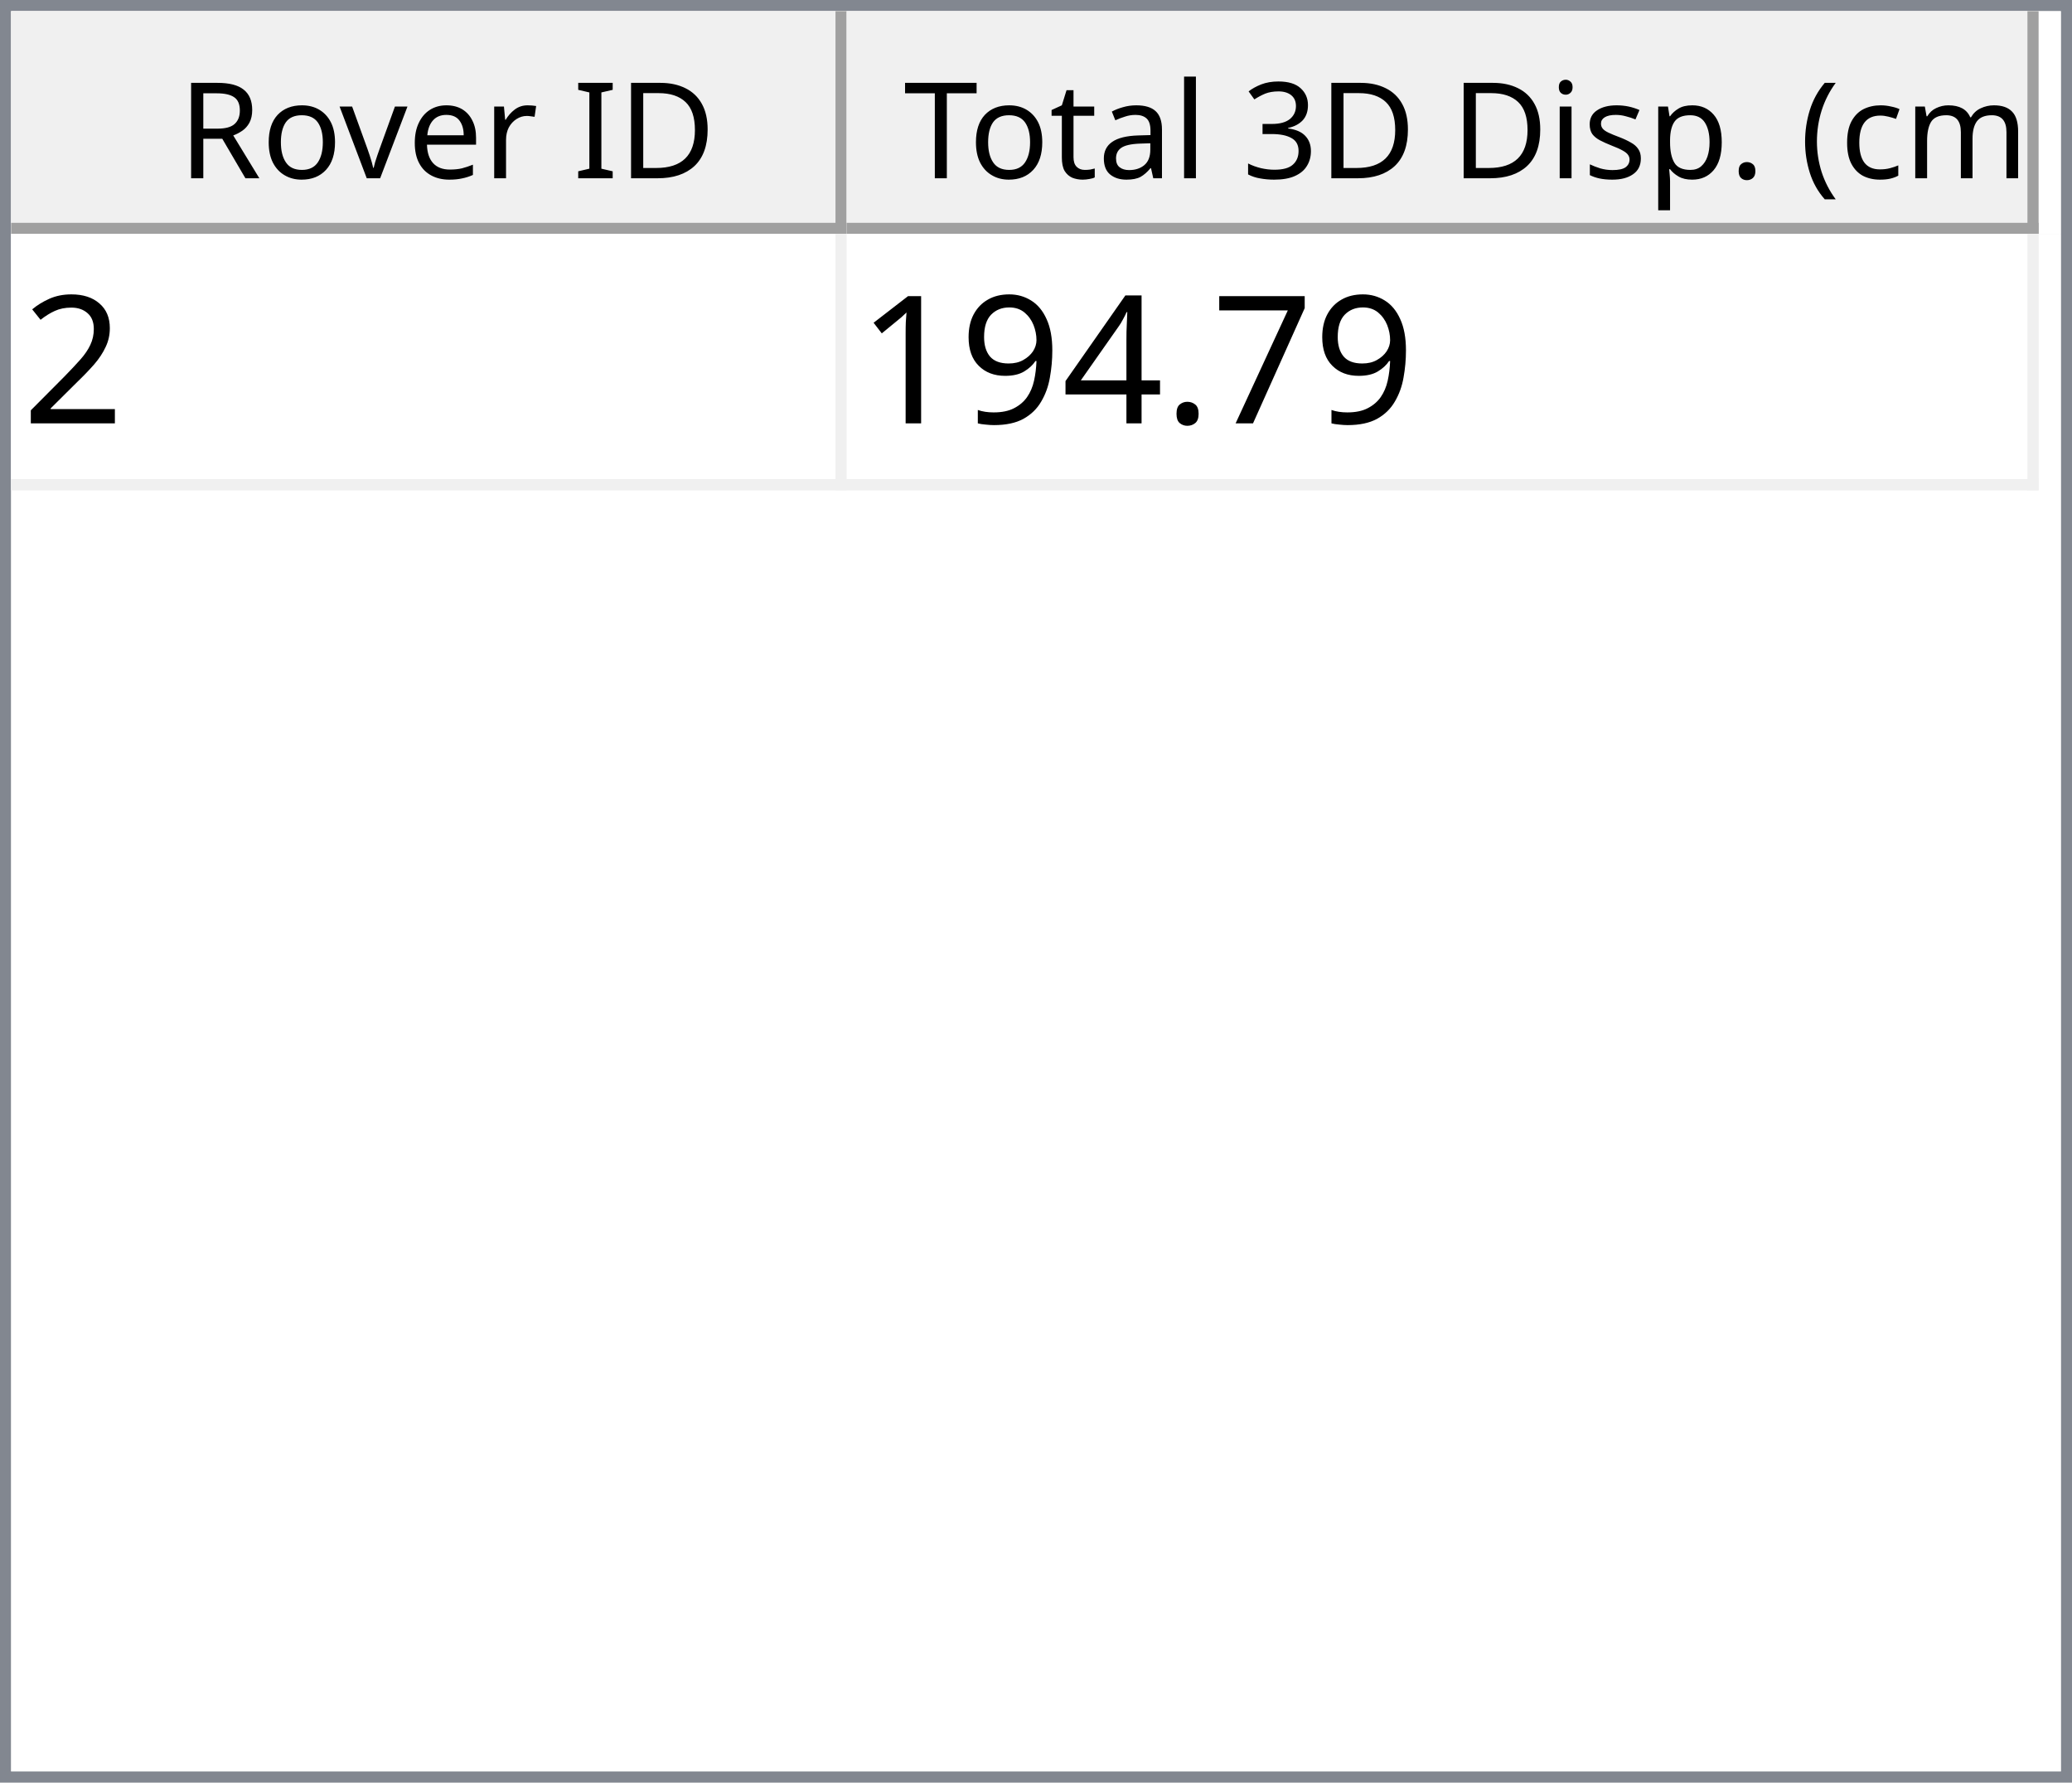
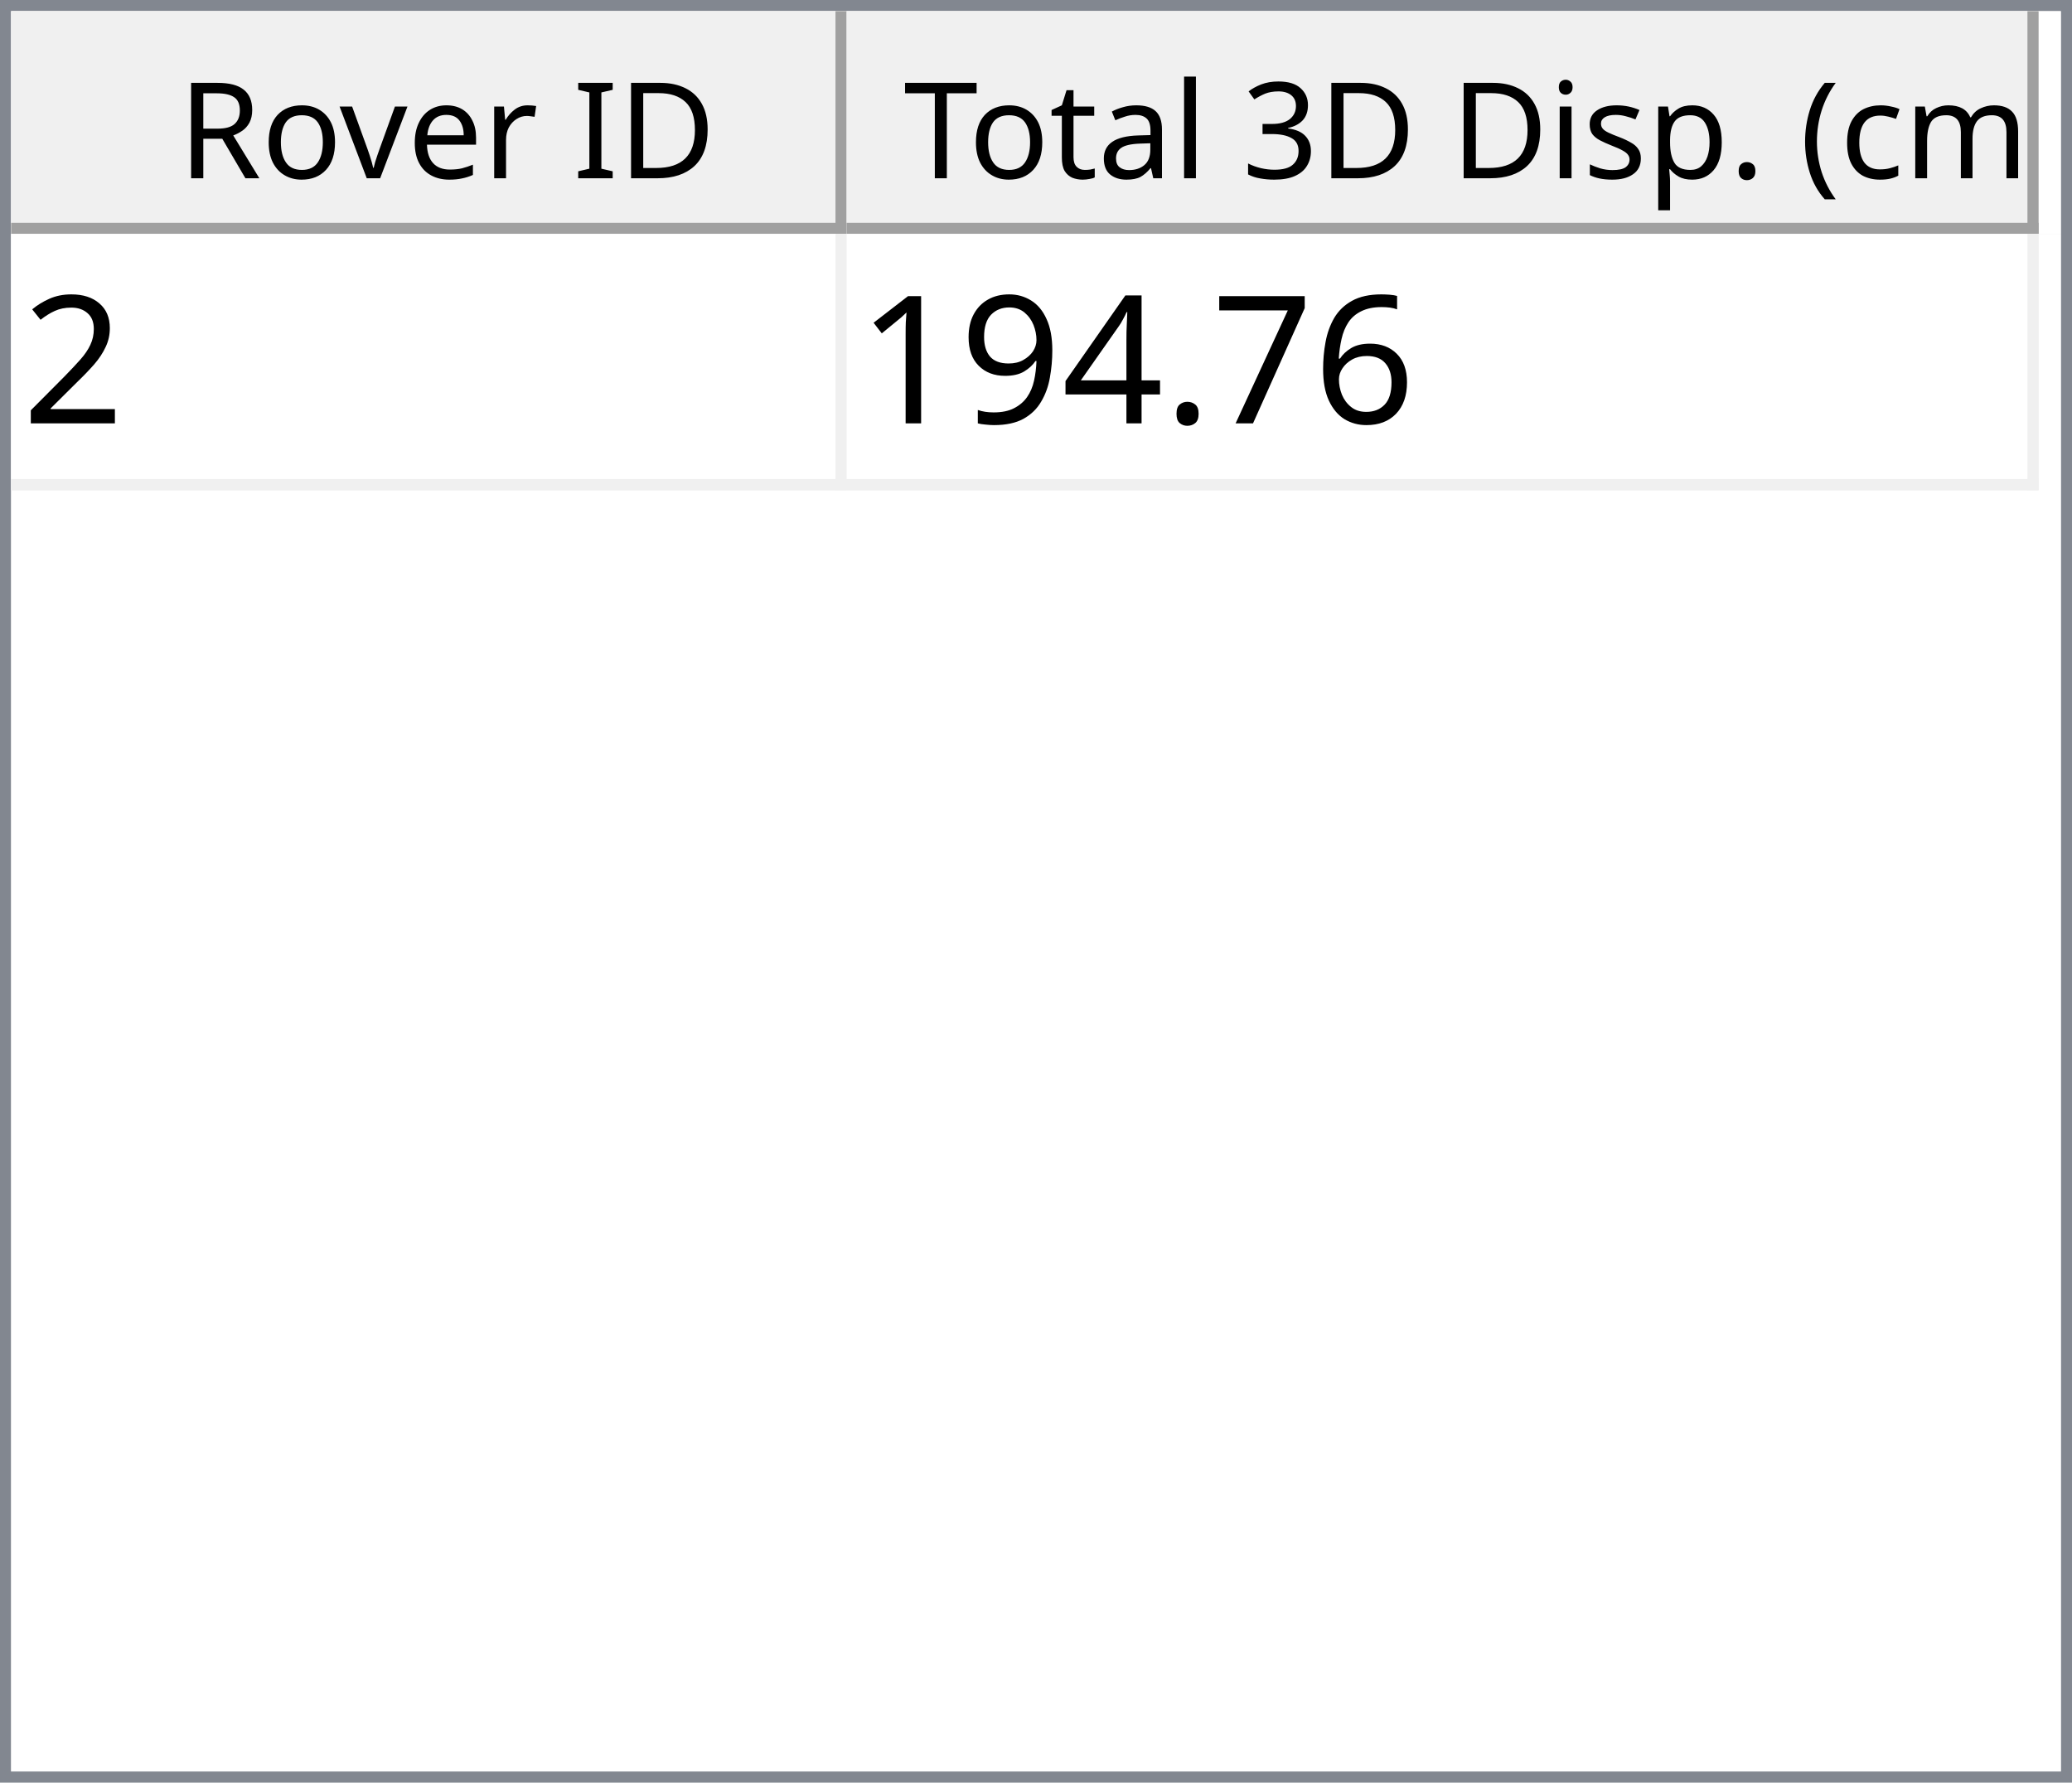
<svg xmlns="http://www.w3.org/2000/svg" style="fill-opacity:1; color-rendering:auto; color-interpolation:auto; text-rendering:auto; stroke:black; stroke-linecap:square; stroke-miterlimit:10; shape-rendering:auto; stroke-opacity:1; fill:black; stroke-dasharray:none; font-weight:normal; stroke-width:1; font-family:'Dialog'; font-style:normal; stroke-linejoin:miter; font-size:12px; stroke-dashoffset:0; image-rendering:auto;" width="186" height="160">
  <defs id="genericDefs" />
  <g>
    <defs id="defs1">
      <clipPath clipPathUnits="userSpaceOnUse" id="clipPath1">
        <path d="M0 0 L186 0 L186 160 L0 160 L0 0 Z" />
      </clipPath>
      <clipPath clipPathUnits="userSpaceOnUse" id="clipPath2">
        <path d="M0 0 L0 160 L186 160 L186 0 Z" />
      </clipPath>
      <clipPath clipPathUnits="userSpaceOnUse" id="clipPath3">
        <path d="M0 0 L0 20 L184 20 L184 0 Z" />
      </clipPath>
      <clipPath clipPathUnits="userSpaceOnUse" id="clipPath4">
        <path d="M0 0 L0 20 L75 20 L75 0 Z" />
      </clipPath>
      <clipPath clipPathUnits="userSpaceOnUse" id="clipPath5">
        <path d="M1 1 L1 19 L74 19 L74 1 Z" />
      </clipPath>
      <clipPath clipPathUnits="userSpaceOnUse" id="clipPath6">
        <path d="M0 0 L0 18 L73 18 L73 0 Z" />
      </clipPath>
      <clipPath clipPathUnits="userSpaceOnUse" id="clipPath7">
        <path d="M-0.5 -0.5 L-0.5 19.5 L74.5 19.5 L74.5 -0.5 Z" />
      </clipPath>
      <clipPath clipPathUnits="userSpaceOnUse" id="clipPath8">
        <path d="M0 0 L0 20 L107 20 L107 0 Z" />
      </clipPath>
      <clipPath clipPathUnits="userSpaceOnUse" id="clipPath9">
        <path d="M1 1 L1 19 L106 19 L106 1 Z" />
      </clipPath>
      <clipPath clipPathUnits="userSpaceOnUse" id="clipPath10">
        <path d="M0 0 L0 18 L105 18 L105 0 Z" />
      </clipPath>
      <clipPath clipPathUnits="userSpaceOnUse" id="clipPath11">
        <path d="M-0.5 -0.5 L-0.5 19.5 L106.5 19.5 L106.5 -0.5 Z" />
      </clipPath>
      <clipPath clipPathUnits="userSpaceOnUse" id="clipPath12">
        <path d="M0 0 L0 138 L184 138 L184 0 Z" />
      </clipPath>
      <clipPath clipPathUnits="userSpaceOnUse" id="clipPath13">
        <path d="M0 0 L0 23 L182 23 L182 0 Z" />
      </clipPath>
      <clipPath clipPathUnits="userSpaceOnUse" id="clipPath14">
        <path d="M-0.5 -0.5 L-0.5 22.5 L181.5 22.5 L181.5 -0.5 Z" />
      </clipPath>
      <clipPath clipPathUnits="userSpaceOnUse" id="clipPath15">
        <path d="M0 0 L0 22 L74 22 L74 0 Z" />
      </clipPath>
      <clipPath clipPathUnits="userSpaceOnUse" id="clipPath16">
        <path d="M0 0 L0 22 L106 22 L106 0 Z" />
      </clipPath>
      <font horiz-adv-x="64.551" id="font1">
        <font-face ascent="107.91" descent="25.098" units-per-em="100" style="font-style:normal; font-family:Segoe UI; font-weight:normal;" />
        <missing-glyph horiz-adv-x="64.551" d="M8.109 0 L8.109 68.266 L56.453 68.266 L56.453 0 L8.109 0 ZM15.328 7.234 L49.219 7.234 L49.219 61.031 L15.328 61.031 L15.328 7.234 Z" />
        <glyph unicode="D" horiz-adv-x="70.117" d="M9.188 0 L9.188 70.016 L28.516 70.016 Q65.531 70.016 65.531 35.891 Q65.531 19.672 55.25 9.836 Q44.969 0 27.734 0 L9.188 0 ZM17.391 62.594 L17.391 7.422 L27.828 7.422 Q41.609 7.422 49.273 14.797 Q56.938 22.172 56.938 35.688 Q56.938 62.594 28.328 62.594 L17.391 62.594 Z" />
        <glyph unicode="I" horiz-adv-x="26.611" d="M17.391 0 L9.188 0 L9.188 70.016 L17.391 70.016 L17.391 0 Z" />
        <glyph unicode=" " horiz-adv-x="27.393" d="" />
        <glyph unicode="r" horiz-adv-x="34.766" d="M34.188 41.891 Q32.078 43.5 28.125 43.5 Q23 43.5 19.555 38.672 Q16.109 33.844 16.109 25.484 L16.109 0 L8.109 0 L8.109 50 L16.109 50 L16.109 39.703 L16.312 39.703 Q18.016 44.969 21.531 47.922 Q25.047 50.875 29.391 50.875 Q32.516 50.875 34.188 50.203 L34.188 41.891 Z" />
        <glyph unicode="e" horiz-adv-x="52.295" d="M48.297 23 L12.984 23 Q13.188 14.656 17.484 10.109 Q21.781 5.562 29.297 5.562 Q37.75 5.562 44.828 11.141 L44.828 3.609 Q38.234 -1.172 27.391 -1.172 Q16.797 -1.172 10.742 5.641 Q4.688 12.453 4.688 24.812 Q4.688 36.469 11.305 43.82 Q17.922 51.172 27.734 51.172 Q37.547 51.172 42.922 44.828 Q48.297 38.484 48.297 27.203 L48.297 23 ZM40.094 29.781 Q40.047 36.719 36.75 40.578 Q33.453 44.438 27.594 44.438 Q21.922 44.438 17.969 40.383 Q14.016 36.328 13.094 29.781 L40.094 29.781 Z" />
        <glyph unicode="v" horiz-adv-x="47.9" d="M47.406 50 L27.484 0 L19.625 0 L0.688 50 L9.469 50 L22.172 13.672 Q23.578 9.672 23.922 6.688 L24.125 6.688 Q24.609 10.453 25.688 13.484 L38.969 50 L47.406 50 Z" />
        <glyph unicode="o" horiz-adv-x="58.594" d="M29 -1.172 Q17.922 -1.172 11.305 5.836 Q4.688 12.844 4.688 24.422 Q4.688 37.016 11.57 44.094 Q18.453 51.172 30.172 51.172 Q41.359 51.172 47.633 44.289 Q53.906 37.406 53.906 25.203 Q53.906 13.234 47.141 6.031 Q40.375 -1.172 29 -1.172 ZM29.594 44.438 Q21.875 44.438 17.383 39.188 Q12.891 33.938 12.891 24.703 Q12.891 15.828 17.43 10.695 Q21.969 5.562 29.594 5.562 Q37.359 5.562 41.531 10.594 Q45.703 15.625 45.703 24.906 Q45.703 34.281 41.531 39.359 Q37.359 44.438 29.594 44.438 Z" />
        <glyph unicode="R" horiz-adv-x="59.814" d="M59.375 0 L49.609 0 L37.891 19.625 Q36.281 22.359 34.766 24.289 Q33.25 26.219 31.664 27.438 Q30.078 28.656 28.25 29.219 Q26.422 29.781 24.125 29.781 L17.391 29.781 L17.391 0 L9.188 0 L9.188 70.016 L30.078 70.016 Q34.672 70.016 38.555 68.867 Q42.438 67.719 45.289 65.375 Q48.141 63.031 49.758 59.547 Q51.375 56.062 51.375 51.375 Q51.375 47.703 50.273 44.656 Q49.172 41.609 47.148 39.211 Q45.125 36.812 42.266 35.133 Q39.406 33.453 35.844 32.516 L35.844 32.328 Q37.594 31.547 38.891 30.547 Q40.188 29.547 41.359 28.18 Q42.531 26.812 43.68 25.078 Q44.828 23.344 46.234 21.047 L59.375 0 ZM17.391 62.594 L17.391 37.203 L28.516 37.203 Q31.594 37.203 34.203 38.133 Q36.812 39.062 38.719 40.797 Q40.625 42.531 41.703 45.047 Q42.781 47.562 42.781 50.688 Q42.781 56.297 39.141 59.445 Q35.5 62.594 28.609 62.594 L17.391 62.594 Z" />
        <glyph unicode=")" horiz-adv-x="30.176" d="M8.297 -15.922 L1.172 -15.922 Q16.406 2.344 16.406 26.812 Q16.406 51.469 1.078 70.016 L8.297 70.016 Q23.531 52.156 23.531 26.703 Q23.531 1.375 8.297 -15.922 Z" />
        <glyph unicode="m" horiz-adv-x="86.133" d="M79.109 0 L71.094 0 L71.094 28.719 Q71.094 37.016 68.531 40.727 Q65.969 44.438 59.906 44.438 Q54.781 44.438 51.195 39.75 Q47.609 35.062 47.609 28.516 L47.609 0 L39.594 0 L39.594 29.688 Q39.594 44.438 28.219 44.438 Q22.953 44.438 19.531 40.016 Q16.109 35.594 16.109 28.516 L16.109 0 L8.109 0 L8.109 50 L16.109 50 L16.109 42.094 L16.312 42.094 Q21.625 51.172 31.844 51.172 Q36.969 51.172 40.773 48.312 Q44.578 45.453 46 40.828 Q51.562 51.172 62.594 51.172 Q79.109 51.172 79.109 30.812 L79.109 0 Z" />
        <glyph unicode="c" horiz-adv-x="46.191" d="M42.188 2.297 Q36.422 -1.172 28.516 -1.172 Q17.828 -1.172 11.258 5.789 Q4.688 12.75 4.688 23.828 Q4.688 36.188 11.766 43.68 Q18.844 51.172 30.672 51.172 Q37.25 51.172 42.281 48.734 L42.281 40.531 Q36.719 44.438 30.375 44.438 Q22.703 44.438 17.797 38.945 Q12.891 33.453 12.891 24.516 Q12.891 15.719 17.508 10.641 Q22.125 5.562 29.891 5.562 Q36.422 5.562 42.188 9.906 L42.188 2.297 Z" />
        <glyph unicode="(" horiz-adv-x="30.176" d="M29.109 -15.922 L21.969 -15.922 Q6.844 1.375 6.844 26.703 Q6.844 52.156 21.969 70.016 L29.203 70.016 Q13.875 51.469 13.875 26.812 Q13.875 2.344 29.109 -15.922 Z" />
        <glyph unicode="." horiz-adv-x="21.68" d="M10.891 -1.078 Q8.641 -1.078 7.055 0.539 Q5.469 2.156 5.469 4.391 Q5.469 6.641 7.055 8.273 Q8.641 9.906 10.891 9.906 Q13.188 9.906 14.797 8.273 Q16.406 6.641 16.406 4.391 Q16.406 2.156 14.797 0.539 Q13.188 -1.078 10.891 -1.078 Z" />
        <glyph unicode="p" horiz-adv-x="58.789" d="M16.312 7.234 L16.109 7.234 L16.109 -23 L8.109 -23 L8.109 50 L16.109 50 L16.109 41.219 L16.312 41.219 Q22.219 51.172 33.594 51.172 Q43.266 51.172 48.688 44.461 Q54.109 37.75 54.109 26.469 Q54.109 13.922 48 6.375 Q41.891 -1.172 31.297 -1.172 Q21.578 -1.172 16.312 7.234 ZM16.109 27.391 L16.109 20.406 Q16.109 14.203 20.141 9.883 Q24.172 5.562 30.375 5.562 Q37.641 5.562 41.773 11.133 Q45.906 16.703 45.906 26.609 Q45.906 34.969 42.047 39.703 Q38.188 44.438 31.594 44.438 Q24.609 44.438 20.359 39.578 Q16.109 34.719 16.109 27.391 Z" />
        <glyph unicode="s" horiz-adv-x="42.432" d="M5.078 1.812 L5.078 10.406 Q11.625 5.562 19.484 5.562 Q30.031 5.562 30.031 12.594 Q30.031 14.594 29.125 15.992 Q28.219 17.391 26.68 18.461 Q25.141 19.531 23.07 20.383 Q21 21.234 18.609 22.172 Q15.281 23.484 12.766 24.828 Q10.25 26.172 8.57 27.859 Q6.891 29.547 6.031 31.695 Q5.172 33.844 5.172 36.719 Q5.172 40.234 6.789 42.945 Q8.406 45.656 11.086 47.484 Q13.766 49.312 17.211 50.242 Q20.656 51.172 24.312 51.172 Q30.812 51.172 35.938 48.922 L35.938 40.828 Q30.422 44.438 23.25 44.438 Q21 44.438 19.195 43.922 Q17.391 43.406 16.094 42.477 Q14.797 41.547 14.086 40.258 Q13.375 38.969 13.375 37.406 Q13.375 35.453 14.086 34.133 Q14.797 32.812 16.164 31.789 Q17.531 30.766 19.484 29.938 Q21.438 29.109 23.922 28.125 Q27.25 26.859 29.883 25.516 Q32.516 24.172 34.375 22.484 Q36.234 20.797 37.234 18.602 Q38.234 16.406 38.234 13.375 Q38.234 9.672 36.602 6.938 Q34.969 4.203 32.234 2.398 Q29.5 0.594 25.93 -0.289 Q22.359 -1.172 18.453 -1.172 Q10.75 -1.172 5.078 1.812 Z" />
        <glyph unicode="i" horiz-adv-x="24.219" d="M12.203 62.703 Q10.062 62.703 8.547 64.164 Q7.031 65.625 7.031 67.875 Q7.031 70.125 8.547 71.609 Q10.062 73.094 12.203 73.094 Q14.406 73.094 15.945 71.609 Q17.484 70.125 17.484 67.875 Q17.484 65.719 15.945 64.211 Q14.406 62.703 12.203 62.703 ZM16.109 0 L8.109 0 L8.109 50 L16.109 50 L16.109 0 Z" />
        <glyph unicode="3" horiz-adv-x="53.906" d="M46.531 19.828 Q46.531 15.094 44.75 11.211 Q42.969 7.328 39.719 4.57 Q36.469 1.812 31.93 0.297 Q27.391 -1.219 21.922 -1.219 Q11.922 -1.219 6 2.594 L6 11.188 Q13.094 5.609 22.219 5.609 Q25.875 5.609 28.828 6.539 Q31.781 7.469 33.906 9.227 Q36.031 10.984 37.18 13.477 Q38.328 15.969 38.328 19.094 Q38.328 32.812 18.797 32.812 L12.984 32.812 L12.984 39.594 L18.5 39.594 Q35.797 39.594 35.797 52.484 Q35.797 64.406 22.609 64.406 Q15.188 64.406 8.688 59.422 L8.688 67.188 Q15.375 71.188 24.609 71.188 Q29 71.188 32.57 69.969 Q36.141 68.75 38.68 66.555 Q41.219 64.359 42.609 61.281 Q44 58.203 44 54.5 Q44 40.672 30.031 36.719 L30.031 36.531 Q33.594 36.141 36.625 34.797 Q39.656 33.453 41.852 31.305 Q44.047 29.156 45.289 26.25 Q46.531 23.344 46.531 19.828 Z" />
        <glyph unicode="l" horiz-adv-x="24.219" d="M16.109 0 L8.109 0 L8.109 74.031 L16.109 74.031 L16.109 0 Z" />
        <glyph unicode="a" horiz-adv-x="50.879" d="M43.891 0 L35.891 0 L35.891 7.812 L35.688 7.812 Q30.469 -1.172 20.312 -1.172 Q12.844 -1.172 8.617 2.781 Q4.391 6.734 4.391 13.281 Q4.391 27.297 20.906 29.594 L35.891 31.688 Q35.891 44.438 25.594 44.438 Q16.547 44.438 9.281 38.281 L9.281 46.484 Q16.656 51.172 26.266 51.172 Q43.891 51.172 43.891 32.516 L43.891 0 ZM35.891 25.297 L23.828 23.641 Q18.266 22.859 15.43 20.875 Q12.594 18.891 12.594 13.875 Q12.594 10.203 15.211 7.883 Q17.828 5.562 22.172 5.562 Q28.125 5.562 32.008 9.742 Q35.891 13.922 35.891 20.312 L35.891 25.297 Z" />
        <glyph unicode="t" horiz-adv-x="33.887" d="M31.297 0.484 Q28.469 -1.078 23.828 -1.078 Q10.688 -1.078 10.688 13.578 L10.688 43.172 L2.094 43.172 L2.094 50 L10.688 50 L10.688 62.203 L18.703 64.797 L18.703 50 L31.297 50 L31.297 43.172 L18.703 43.172 L18.703 14.984 Q18.703 9.969 20.414 7.82 Q22.125 5.672 26.078 5.672 Q29.109 5.672 31.297 7.328 L31.297 0.484 Z" />
        <glyph unicode="T" horiz-adv-x="52.393" d="M50.594 62.594 L30.375 62.594 L30.375 0 L22.172 0 L22.172 62.594 L2 62.594 L2 70.016 L50.594 70.016 L50.594 62.594 Z" />
      </font>
      <font horiz-adv-x="75.0" id="font2">
        <font-face ascent="100.537" descent="21.973" units-per-em="100" style="font-style:normal; font-family:sans-serif; font-weight:normal;" />
        <missing-glyph horiz-adv-x="75.0" d="M12.5 0 L12.5 62.5 L62.5 62.5 L62.5 0 L12.5 0 ZM14.062 1.562 L60.938 1.562 L60.938 60.938 L14.062 60.938 L14.062 1.562 Z" />
        <glyph unicode="2" horiz-adv-x="55.615" d="M50.344 8.453 L50.344 0 L3.031 0 Q2.938 3.172 4.047 6.109 Q5.859 10.938 9.836 15.625 Q13.812 20.312 21.344 26.469 Q33.016 36.031 37.117 41.625 Q41.219 47.219 41.219 52.203 Q41.219 57.422 37.477 61.008 Q33.734 64.594 27.734 64.594 Q21.391 64.594 17.578 60.789 Q13.766 56.984 13.719 50.25 L4.688 51.172 Q5.609 61.281 11.664 66.578 Q17.719 71.875 27.938 71.875 Q38.234 71.875 44.242 66.164 Q50.25 60.453 50.25 52 Q50.25 47.703 48.492 43.555 Q46.734 39.406 42.656 34.812 Q38.578 30.219 29.109 22.219 Q21.188 15.578 18.945 13.211 Q16.703 10.844 15.234 8.453 L50.344 8.453 Z" />
+         <glyph unicode="6" horiz-adv-x="55.615" d="M49.75 54.047 L41.016 53.375 Q39.844 58.547 37.703 60.891 Q34.125 64.656 28.906 64.656 Q24.703 64.656 21.531 62.312 Q17.391 59.281 14.992 53.469 Q12.594 47.656 12.5 36.922 Q15.672 41.75 20.266 44.094 Q24.859 46.438 29.891 46.438 Q38.672 46.438 44.852 39.969 Q51.031 33.5 51.031 23.25 Q51.031 16.5 48.125 10.719 Q45.219 4.938 40.141 1.859 Q35.062 -1.219 28.609 -1.219 Q17.625 -1.219 10.695 6.859 Q3.766 14.938 3.766 33.5 Q3.766 54.25 11.422 63.672 Q18.109 71.875 29.438 71.875 Q37.891 71.875 43.289 67.141 Q48.688 62.406 49.75 54.047 ZM13.875 23.188 Q13.875 18.656 15.797 14.508 Q17.719 10.359 21.188 8.18 Q24.656 6 28.469 6 Q34.031 6 38.039 10.492 Q42.047 14.984 42.047 22.703 Q42.047 30.125 38.086 34.398 Q34.125 38.672 28.125 38.672 Q22.172 38.672 18.023 34.398 Q13.875 30.125 13.875 23.188 Z" />
        <glyph unicode="7" horiz-adv-x="55.615" d="M4.734 62.203 L4.734 70.656 L51.078 70.656 L51.078 63.812 Q44.234 56.547 37.523 44.484 Q30.812 32.422 27.156 19.672 Q24.516 10.688 23.781 0 L14.75 0 Q14.891 8.453 18.062 20.414 Q21.234 32.375 27.172 43.484 Q33.109 54.594 39.797 62.203 L4.734 62.203 Z" />
        <glyph unicode="." horiz-adv-x="27.783" d="M9.078 0 L9.078 10.016 L19.094 10.016 L19.094 0 L9.078 0 Z" />
        <glyph unicode="4" horiz-adv-x="55.615" d="M32.328 0 L32.328 17.141 L1.266 17.141 L1.266 25.203 L33.938 71.578 L41.109 71.578 L41.109 25.203 L50.781 25.203 L50.781 17.141 L41.109 17.141 L41.109 0 L32.328 0 ZM32.328 25.203 L32.328 57.469 L9.906 25.203 L32.328 25.203 Z" />
        <glyph unicode="9" horiz-adv-x="55.615" d="M5.469 16.547 L13.922 17.328 Q14.984 11.375 18.016 8.688 Q21.047 6 25.781 6 Q29.828 6 32.883 7.859 Q35.938 9.719 37.891 12.82 Q39.844 15.922 41.164 21.195 Q42.484 26.469 42.484 31.938 Q42.484 32.516 42.438 33.688 Q39.797 29.5 35.234 26.883 Q30.672 24.266 25.344 24.266 Q16.453 24.266 10.305 30.711 Q4.156 37.156 4.156 47.703 Q4.156 58.594 10.578 65.234 Q17 71.875 26.656 71.875 Q33.641 71.875 39.43 68.117 Q45.219 64.359 48.219 57.398 Q51.219 50.438 51.219 37.25 Q51.219 23.531 48.242 15.406 Q45.266 7.281 39.383 3.031 Q33.5 -1.219 25.594 -1.219 Q17.188 -1.219 11.867 3.445 Q6.547 8.109 5.469 16.547 ZM41.453 48.141 Q41.453 55.719 37.43 60.156 Q33.406 64.594 27.734 64.594 Q21.875 64.594 17.531 59.812 Q13.188 55.031 13.188 47.406 Q13.188 40.578 17.312 36.305 Q21.438 32.031 27.484 32.031 Q33.594 32.031 37.523 36.305 Q41.453 40.578 41.453 48.141 Z" />
        <glyph unicode="1" horiz-adv-x="55.615" d="M37.25 0 L28.469 0 L28.469 56 Q25.297 52.984 20.141 49.953 Q14.984 46.922 10.891 45.406 L10.891 53.906 Q18.266 57.375 23.781 62.305 Q29.297 67.234 31.594 71.875 L37.25 71.875 L37.25 0 Z" />
      </font>
    </defs>
    <g style="fill:white; stroke:white;">
      <rect x="0" y="0" width="186" style="clip-path:url(#clipPath1); stroke:none;" height="160" />
    </g>
    <g style="fill:white; text-rendering:optimizeSpeed; color-rendering:optimizeSpeed; image-rendering:optimizeSpeed; shape-rendering:crispEdges; stroke:white; color-interpolation:sRGB;">
      <rect x="0" width="186" height="160" y="0" style="stroke:none;" />
      <path style="stroke:none;" d="M0 160 L186 160 L186 0 L0 0 Z" />
    </g>
    <g style="fill:rgb(240,240,240); font-family:'Segoe UI'; stroke:rgb(240,240,240);">
      <rect x="0" y="0" width="186" style="clip-path:url(#clipPath2); stroke:none;" height="160" />
    </g>
    <g style="fill:rgb(130,135,144); font-family:'Segoe UI'; stroke:rgb(130,135,144);">
      <path d="M0 0 L186 0 L186 160 L0 160 L0 0 ZM1 1 L185 1 L185 159 L1 159 L1 1 Z" style="fill-rule:evenodd; clip-path:url(#clipPath2); stroke:none;" />
    </g>
    <g style="fill:white; font-family:'Segoe UI'; stroke:white;" transform="translate(1,1)">
      <rect x="0" y="0" width="184" style="clip-path:url(#clipPath3); stroke:none;" height="20" />
    </g>
    <g style="fill:rgb(240,240,240); font-family:'Segoe UI'; stroke:rgb(240,240,240);" transform="translate(1,1)">
      <rect x="0" y="0" width="75" style="clip-path:url(#clipPath4); stroke:none;" height="20" />
    </g>
    <g style="font-family:'Segoe UI';" transform="translate(2,2)">
      <text x="14" xml:space="preserve" y="14" style="clip-path:url(#clipPath6); stroke:none;">Rover ID</text>
    </g>
    <g style="fill:rgb(160,160,160); font-family:'Segoe UI'; stroke:rgb(160,160,160); stroke-linejoin:bevel;" transform="translate(1.5,1.5)">
      <line x1="74" x2="74" y1="0" style="fill:none; clip-path:url(#clipPath7);" y2="19" />
    </g>
    <g style="fill:rgb(160,160,160); font-family:'Segoe UI'; stroke:rgb(160,160,160); stroke-linejoin:bevel;" transform="matrix(1,0,0,1,1,1) translate(0.5,0.5)">
      <line x1="0" x2="74" y1="19" style="fill:none; clip-path:url(#clipPath7);" y2="19" />
    </g>
    <g style="fill:rgb(240,240,240); font-family:'Segoe UI'; stroke:rgb(240,240,240);" transform="translate(76,1)">
      <rect x="0" y="0" width="107" style="clip-path:url(#clipPath8); stroke:none;" height="20" />
    </g>
    <g style="font-family:'Segoe UI';" transform="translate(77,2)">
      <text x="1" xml:space="preserve" y="14" style="clip-path:url(#clipPath10); stroke:none;"> Total 3D Disp. (cm)</text>
    </g>
    <g style="fill:rgb(160,160,160); font-family:'Segoe UI'; stroke:rgb(160,160,160); stroke-linejoin:bevel;" transform="translate(76.5,1.5)">
      <line x1="106" x2="106" y1="0" style="fill:none; clip-path:url(#clipPath11);" y2="19" />
    </g>
    <g style="fill:rgb(160,160,160); font-family:'Segoe UI'; stroke:rgb(160,160,160); stroke-linejoin:bevel;" transform="matrix(1,0,0,1,76,1) translate(0.5,0.5)">
      <line x1="0" x2="106" y1="19" style="fill:none; clip-path:url(#clipPath11);" y2="19" />
    </g>
    <g style="fill:white; font-family:'Segoe UI'; stroke:white;" transform="translate(1,21)">
      <rect x="0" y="0" width="184" style="clip-path:url(#clipPath12); stroke:none;" height="138" />
    </g>
    <g style="fill:rgb(240,240,240); font-size:16px; font-family:sans-serif; stroke:rgb(240,240,240);" transform="translate(1,21)">
      <rect x="0" y="0" width="182" style="clip-path:url(#clipPath13); stroke:none;" height="23" />
      <line transform="translate(0.5,0.5)" x1="0" x2="181" y1="22" style="clip-path:url(#clipPath14); fill:none; stroke-linejoin:bevel;" y2="22" />
    </g>
    <g transform="matrix(1,0,0,1,1,21) translate(0.5,0.5)" style="fill:rgb(240,240,240); font-size:16px; font-family:sans-serif; stroke:rgb(240,240,240); stroke-linejoin:bevel;">
      <line x1="74" x2="74" y1="0" style="fill:none; clip-path:url(#clipPath14);" y2="22" />
    </g>
    <g transform="matrix(1,0,0,1,1,21) translate(0.5,0.5)" style="fill:rgb(240,240,240); font-size:16px; font-family:sans-serif; stroke:rgb(240,240,240); stroke-linejoin:bevel;">
      <line x1="181" x2="181" y1="0" style="fill:none; clip-path:url(#clipPath14);" y2="22" />
    </g>
    <g style="fill:white; font-size:16px; font-family:sans-serif; stroke:white;" transform="matrix(1,0,0,1,1,21)">
      <rect x="0" y="0" width="74" style="clip-path:url(#clipPath15); stroke:none;" height="22" />
      <text x="1" y="17" style="fill:black; clip-path:url(#clipPath15); stroke:none;" xml:space="preserve">2</text>
    </g>
    <g style="fill:white; font-size:16px; font-family:sans-serif; stroke:white;" transform="matrix(1,0,0,1,1,21) translate(75,0)">
      <rect x="0" y="0" width="106" style="clip-path:url(#clipPath16); stroke:none;" height="22" />
-       <text x="1" y="17" style="fill:black; clip-path:url(#clipPath16); stroke:none;" xml:space="preserve">194.79</text>
+       <text x="1" y="17" style="fill:black; clip-path:url(#clipPath16); stroke:none;" xml:space="preserve">194.76</text>
    </g>
  </g>
</svg>
